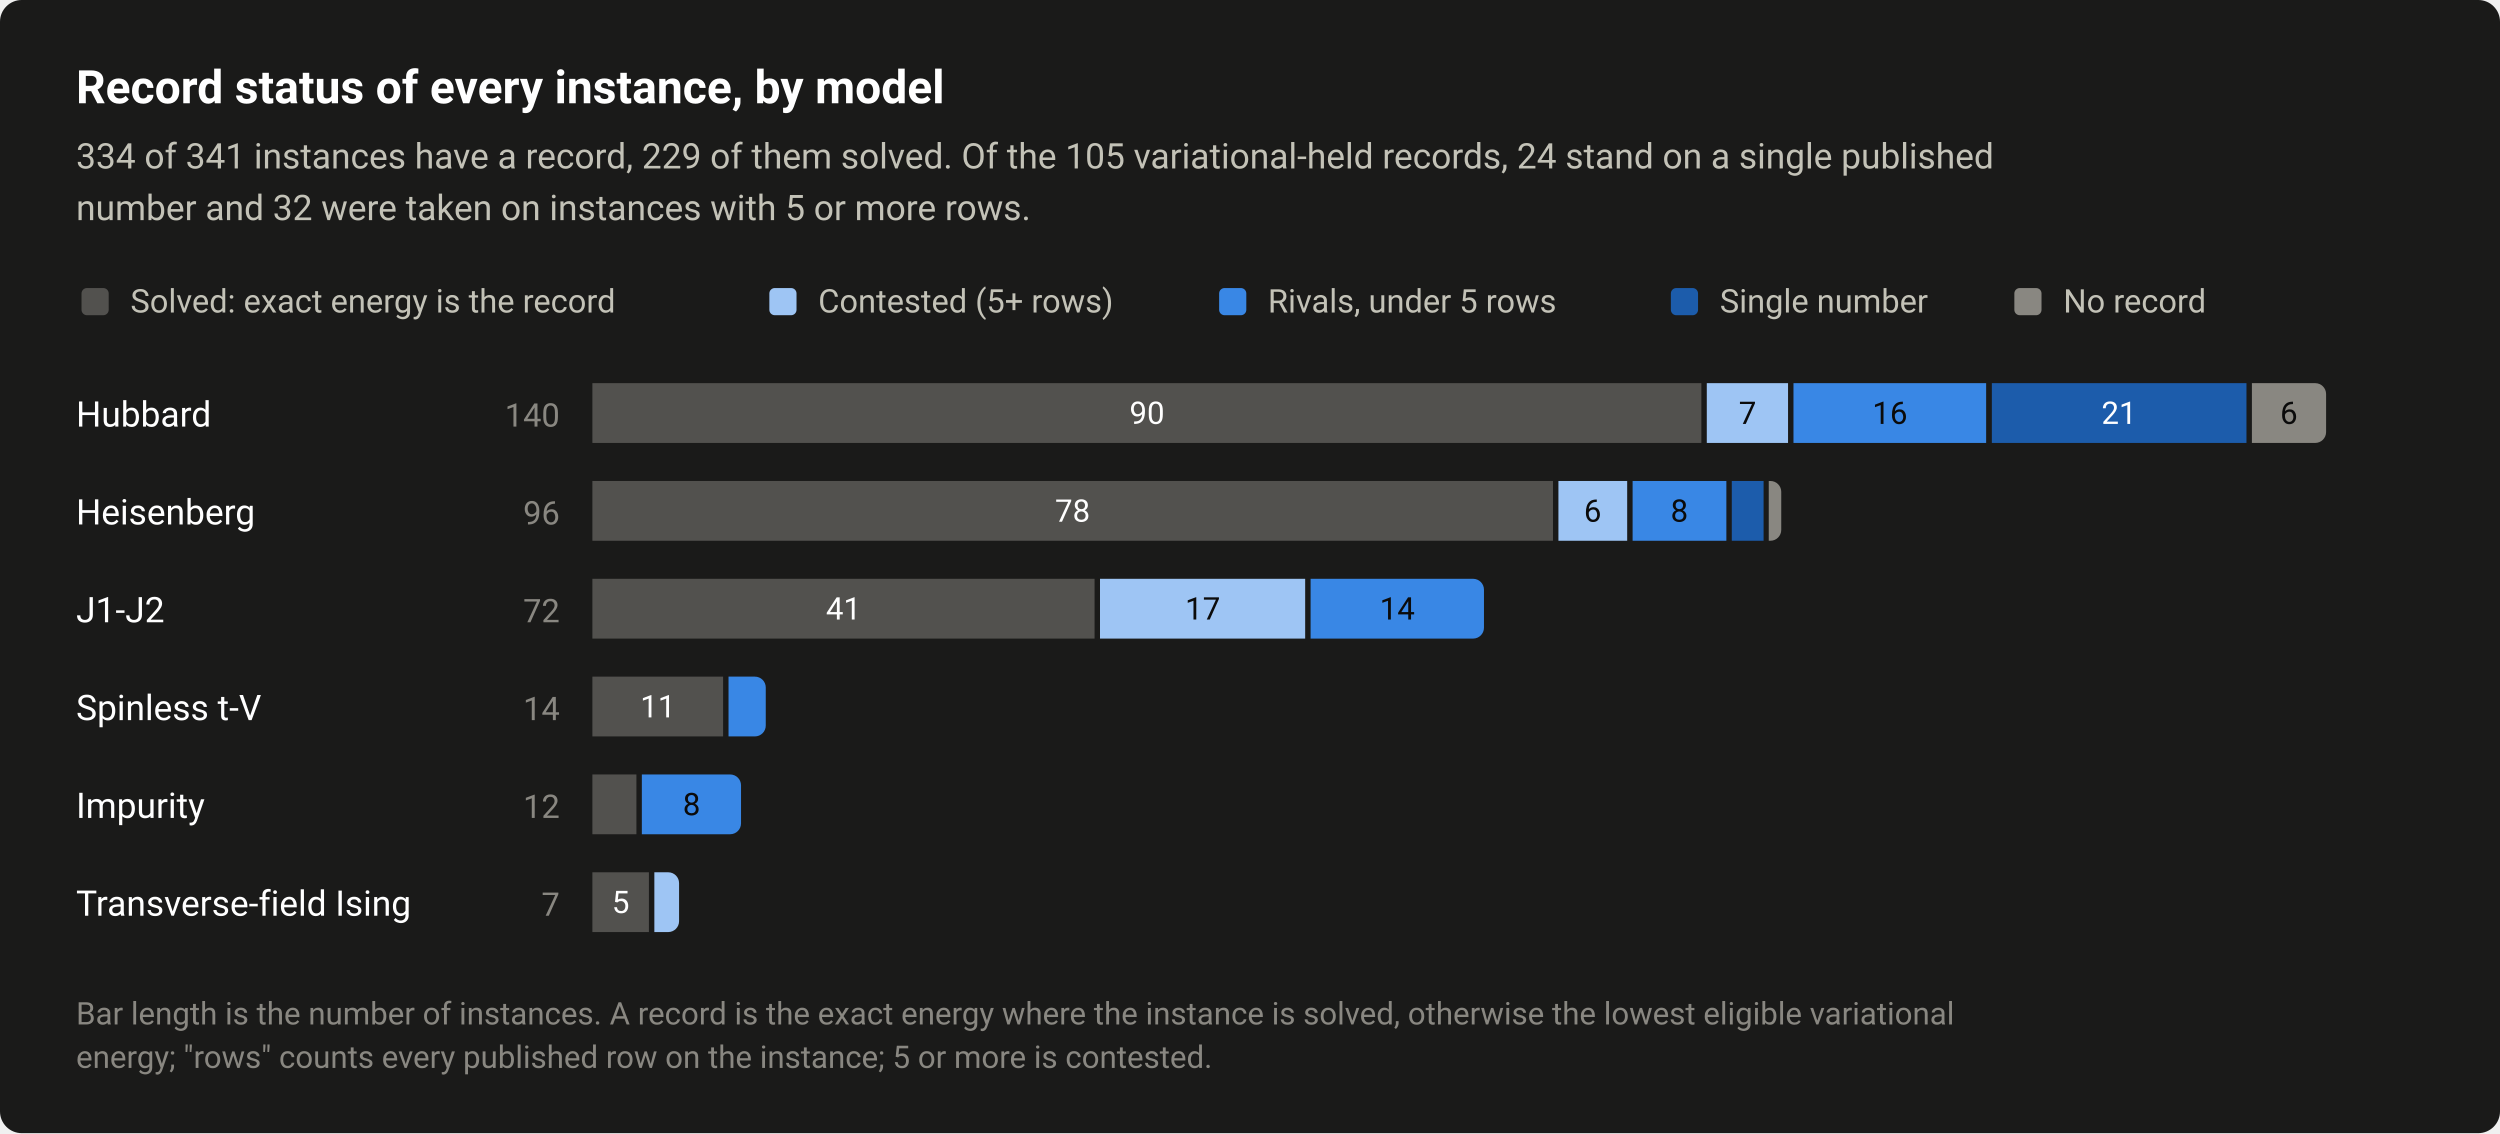
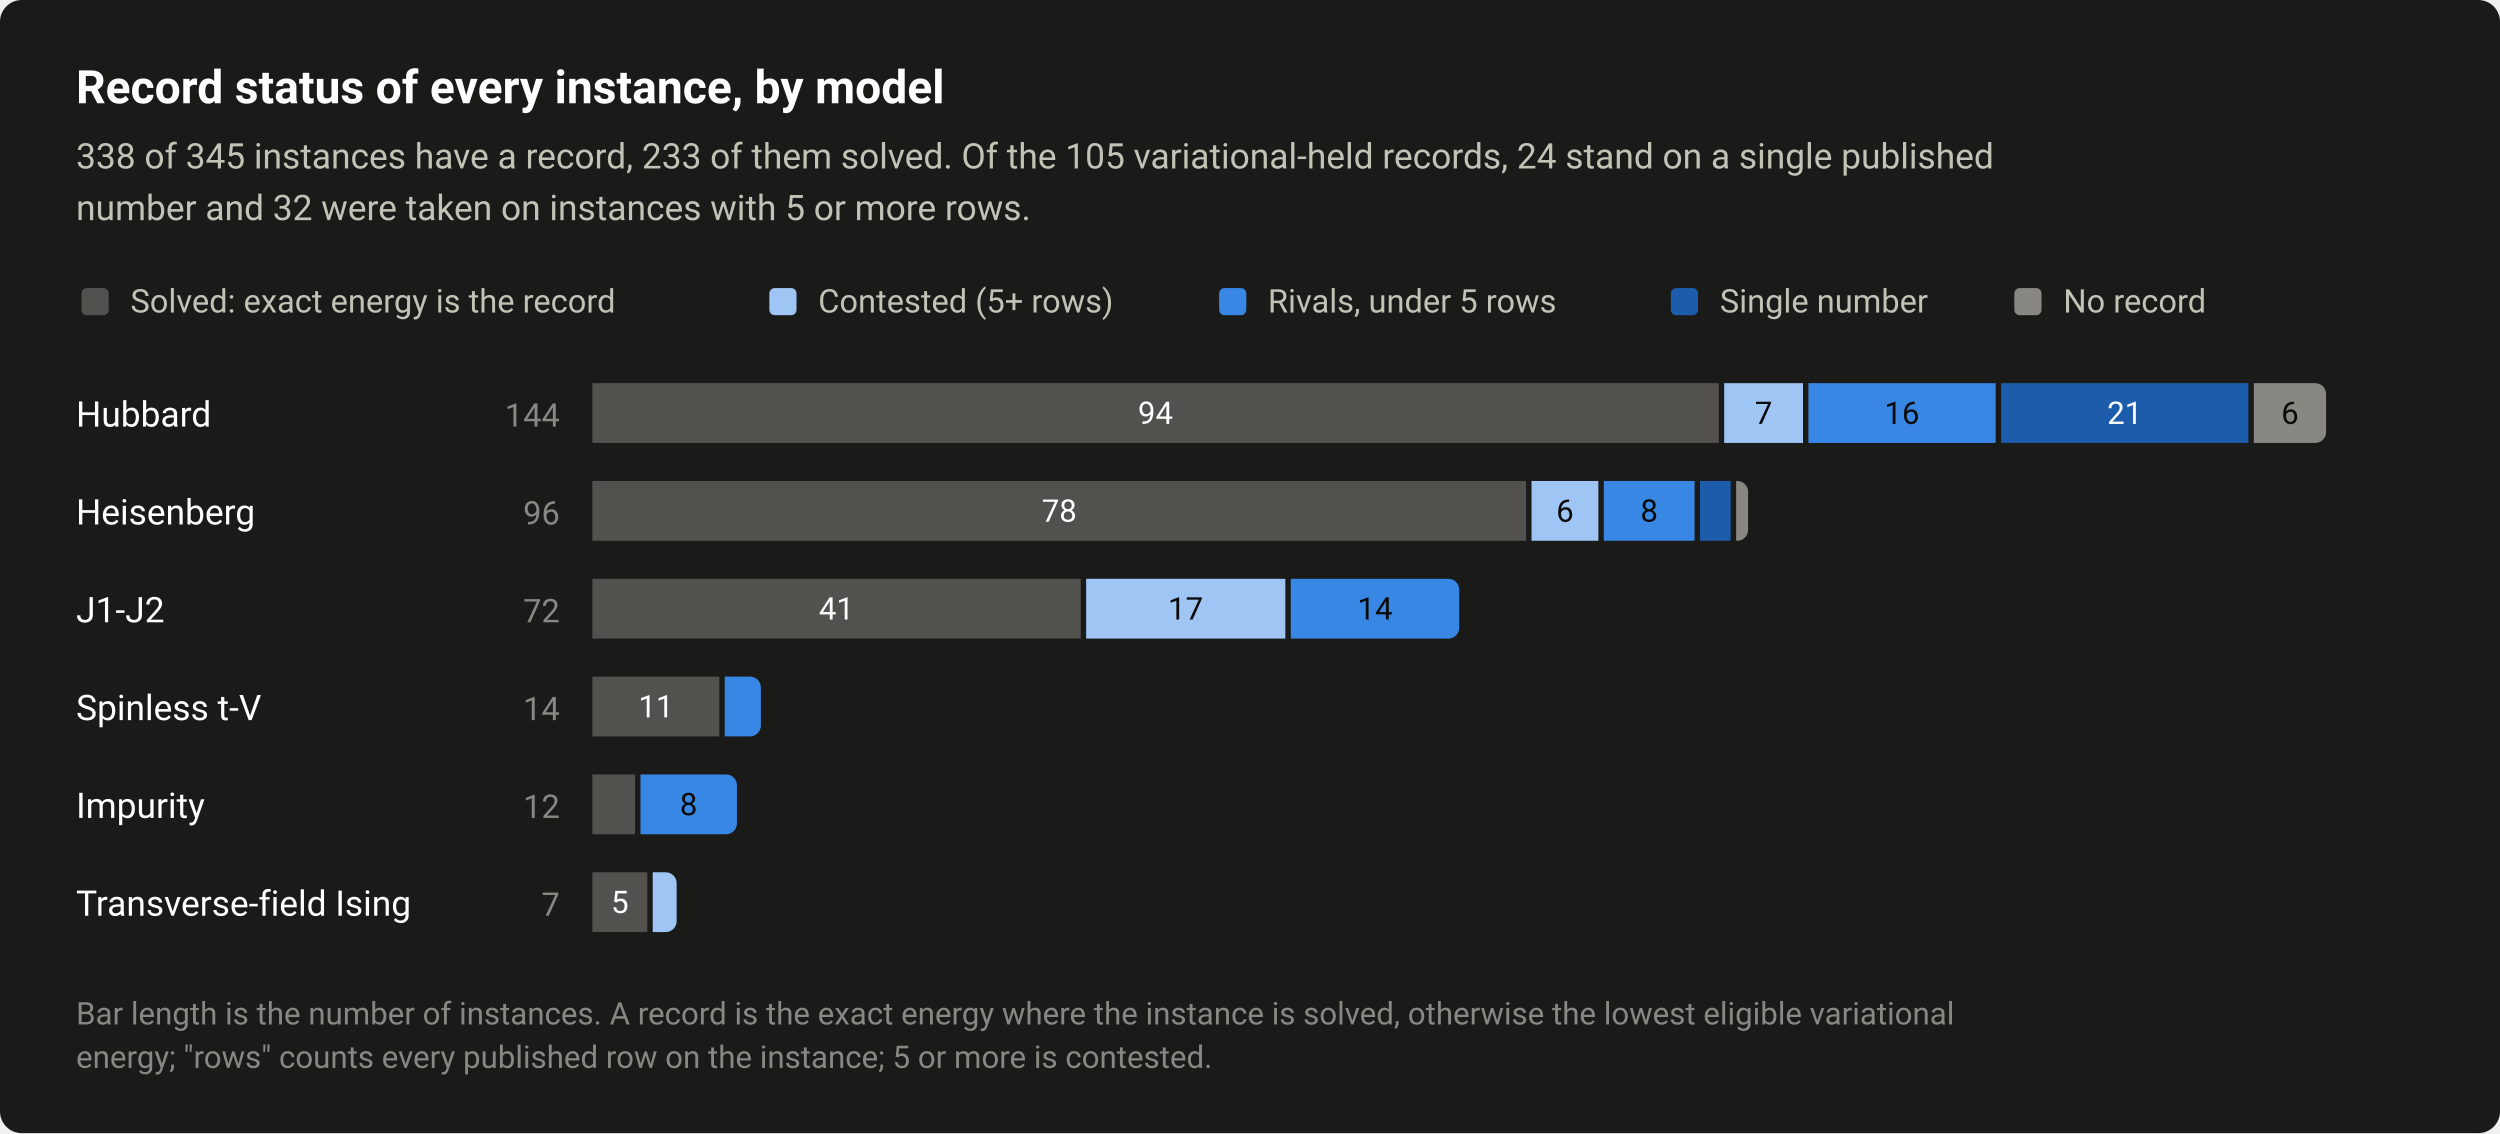
<svg xmlns="http://www.w3.org/2000/svg" width="920" height="417" viewBox="0 0 920 417" role="img" aria-labelledby="title desc">
  <style>text{font-family:system-ui,-apple-system,"Segoe UI",Roboto,"Helvetica Neue",Arial,sans-serif}</style>
  <rect width="920" height="417" rx="8" fill="#1a1a19" />
  <text x="28" y="38" font-size="17" fill="#ffffff" font-weight="600">Record status of every instance, by model</text>
-   <text x="28" y="62" font-size="13" fill="#c3c2b7">334 of 341 instances have a record, 229 of them solved. Of the 105 variational-held records, 24 stand on a single published</text>
+   <text x="28" y="62" font-size="13" fill="#c3c2b7">338 of 345 instances have a record, 233 of them solved. Of the 105 variational-held records, 24 stand on a single published</text>
  <text x="28" y="81" font-size="13" fill="#c3c2b7">number and 32 were taken on instances with 5 or more rows.</text>
  <rect x="30" y="106" width="10" height="10" rx="2" fill="#52514e" />
  <text x="48" y="115" font-size="12" fill="#c3c2b7">Solved: exact energy is the record</text>
  <rect x="283.12" y="106" width="10" height="10" rx="2" fill="#9ec5f4" />
  <text x="301.1" y="115" font-size="12" fill="#c3c2b7">Contested (5+ rows)</text>
  <rect x="448.64" y="106" width="10" height="10" rx="2" fill="#3987e5" />
  <text x="466.6" y="115" font-size="12" fill="#c3c2b7">Rivals, under 5 rows</text>
  <rect x="614.88" y="106" width="10" height="10" rx="2" fill="#1c5cab" />
  <text x="632.9" y="115" font-size="12" fill="#c3c2b7">Single number</text>
  <rect x="741.28" y="106" width="10" height="10" rx="2" fill="#898781" />
  <text x="759.3" y="115" font-size="12" fill="#c3c2b7">No record</text>
  <text x="28" y="157" font-size="13" fill="#ffffff">Hubbard</text>
-   <text x="206" y="157" font-size="12" fill="#898781" text-anchor="end" style="font-variant-numeric:tabular-nums">140</text>
-   <rect x="218" y="141" width="408.1" height="22" fill="#52514e" />
-   <text x="422.1" y="156" font-size="11.5" fill="#ffffff" text-anchor="middle" style="font-variant-numeric:tabular-nums">90</text>
-   <rect x="628.1" y="141" width="29.9" height="22" fill="#9ec5f4" />
-   <text x="643.1" y="156" font-size="11.5" fill="#0b0b0b" text-anchor="middle" style="font-variant-numeric:tabular-nums">7</text>
-   <rect x="660" y="141" width="70.9" height="22" fill="#3987e5" />
-   <text x="695.5" y="156" font-size="11.5" fill="#0b0b0b" text-anchor="middle" style="font-variant-numeric:tabular-nums">16</text>
-   <rect x="733" y="141" width="93.7" height="22" fill="#1c5cab" />
-   <text x="779.8" y="156" font-size="11.5" fill="#ffffff" text-anchor="middle" style="font-variant-numeric:tabular-nums">21</text>
-   <path d="M828.7 141H852A4 4 0 0 1 856 145V159A4 4 0 0 1 852 163H828.7Z" fill="#898781" />
-   <text x="842.3" y="156" font-size="11.5" fill="#0b0b0b" text-anchor="middle" style="font-variant-numeric:tabular-nums">6</text>
+   <text x="206" y="157" font-size="12" fill="#898781" text-anchor="end" style="font-variant-numeric:tabular-nums">144</text>
+   <rect x="218" y="141" width="414.5" height="22" fill="#52514e" />
+   <text x="425.2" y="156" font-size="11.5" fill="#ffffff" text-anchor="middle" style="font-variant-numeric:tabular-nums">94</text>
+   <rect x="634.5" y="141" width="29" height="22" fill="#9ec5f4" />
+   <text x="649" y="156" font-size="11.5" fill="#0b0b0b" text-anchor="middle" style="font-variant-numeric:tabular-nums">7</text>
+   <rect x="665.5" y="141" width="68.9" height="22" fill="#3987e5" />
+   <text x="699.9" y="156" font-size="11.5" fill="#0b0b0b" text-anchor="middle" style="font-variant-numeric:tabular-nums">16</text>
+   <rect x="736.4" y="141" width="91" height="22" fill="#1c5cab" />
+   <text x="781.9" y="156" font-size="11.5" fill="#ffffff" text-anchor="middle" style="font-variant-numeric:tabular-nums">21</text>
+   <path d="M829.4 141H852A4 4 0 0 1 856 145V159A4 4 0 0 1 852 163H829.4Z" fill="#898781" />
+   <text x="842.7" y="156" font-size="11.5" fill="#0b0b0b" text-anchor="middle" style="font-variant-numeric:tabular-nums">6</text>
  <text x="28" y="193" font-size="13" fill="#ffffff">Heisenberg</text>
  <text x="206" y="193" font-size="12" fill="#898781" text-anchor="end" style="font-variant-numeric:tabular-nums">96</text>
-   <rect x="218" y="177" width="353.5" height="22" fill="#52514e" />
-   <text x="394.7" y="192" font-size="11.5" fill="#ffffff" text-anchor="middle" style="font-variant-numeric:tabular-nums">78</text>
-   <rect x="573.5" y="177" width="25.3" height="22" fill="#9ec5f4" />
-   <text x="586.1" y="192" font-size="11.5" fill="#0b0b0b" text-anchor="middle" style="font-variant-numeric:tabular-nums">6</text>
-   <rect x="600.8" y="177" width="34.5" height="22" fill="#3987e5" />
-   <text x="618" y="192" font-size="11.5" fill="#0b0b0b" text-anchor="middle" style="font-variant-numeric:tabular-nums">8</text>
-   <rect x="637.3" y="177" width="11.7" height="22" fill="#1c5cab" />
-   <path d="M650.9 177H651.5A4 4 0 0 1 655.5 181V195A4 4 0 0 1 651.5 199H650.9Z" fill="#898781" />
+   <rect x="218" y="177" width="343.6" height="22" fill="#52514e" />
+   <text x="389.8" y="192" font-size="11.5" fill="#ffffff" text-anchor="middle" style="font-variant-numeric:tabular-nums">78</text>
+   <rect x="563.6" y="177" width="24.6" height="22" fill="#9ec5f4" />
+   <text x="575.9" y="192" font-size="11.5" fill="#0b0b0b" text-anchor="middle" style="font-variant-numeric:tabular-nums">6</text>
+   <rect x="590.2" y="177" width="33.4" height="22" fill="#3987e5" />
+   <text x="606.9" y="192" font-size="11.5" fill="#0b0b0b" text-anchor="middle" style="font-variant-numeric:tabular-nums">8</text>
+   <rect x="625.6" y="177" width="11.3" height="22" fill="#1c5cab" />
+   <path d="M638.9 177H639.3A4 4 0 0 1 643.3 181V195A4 4 0 0 1 639.3 199H638.9Z" fill="#898781" />
  <text x="28" y="229" font-size="13" fill="#ffffff">J1-J2</text>
  <text x="206" y="229" font-size="12" fill="#898781" text-anchor="end" style="font-variant-numeric:tabular-nums">72</text>
-   <rect x="218" y="213" width="184.8" height="22" fill="#52514e" />
-   <text x="310.4" y="228" font-size="11.5" fill="#ffffff" text-anchor="middle" style="font-variant-numeric:tabular-nums">41</text>
-   <rect x="404.8" y="213" width="75.5" height="22" fill="#9ec5f4" />
-   <text x="442.6" y="228" font-size="11.5" fill="#0b0b0b" text-anchor="middle" style="font-variant-numeric:tabular-nums">17</text>
-   <path d="M482.3 213H542.1A4 4 0 0 1 546.1 217V231A4 4 0 0 1 542.1 235H482.3Z" fill="#3987e5" />
-   <text x="514.2" y="228" font-size="11.5" fill="#0b0b0b" text-anchor="middle" style="font-variant-numeric:tabular-nums">14</text>
+   <rect x="218" y="213" width="179.7" height="22" fill="#52514e" />
+   <text x="307.8" y="228" font-size="11.5" fill="#ffffff" text-anchor="middle" style="font-variant-numeric:tabular-nums">41</text>
+   <rect x="399.7" y="213" width="73.3" height="22" fill="#9ec5f4" />
+   <text x="436.3" y="228" font-size="11.5" fill="#0b0b0b" text-anchor="middle" style="font-variant-numeric:tabular-nums">17</text>
+   <path d="M475 213H533A4 4 0 0 1 537 217V231A4 4 0 0 1 533 235H475Z" fill="#3987e5" />
+   <text x="506" y="228" font-size="11.5" fill="#0b0b0b" text-anchor="middle" style="font-variant-numeric:tabular-nums">14</text>
  <text x="28" y="265" font-size="13" fill="#ffffff">Spinless t-V</text>
  <text x="206" y="265" font-size="12" fill="#898781" text-anchor="end" style="font-variant-numeric:tabular-nums">14</text>
-   <rect x="218" y="249" width="48.1" height="22" fill="#52514e" />
-   <text x="242.1" y="264" font-size="11.5" fill="#ffffff" text-anchor="middle" style="font-variant-numeric:tabular-nums">11</text>
-   <path d="M268.1 249H277.8A4 4 0 0 1 281.8 253V267A4 4 0 0 1 277.8 271H268.1Z" fill="#3987e5" />
+   <rect x="218" y="249" width="46.7" height="22" fill="#52514e" />
+   <text x="241.4" y="264" font-size="11.5" fill="#ffffff" text-anchor="middle" style="font-variant-numeric:tabular-nums">11</text>
+   <path d="M266.7 249H276A4 4 0 0 1 280 253V267A4 4 0 0 1 276 271H266.7Z" fill="#3987e5" />
  <text x="28" y="301" font-size="13" fill="#ffffff">Impurity</text>
  <text x="206" y="301" font-size="12" fill="#898781" text-anchor="end" style="font-variant-numeric:tabular-nums">12</text>
-   <rect x="218" y="285" width="16.2" height="22" fill="#52514e" />
-   <path d="M236.2 285H268.7A4 4 0 0 1 272.7 289V303A4 4 0 0 1 268.7 307H236.2Z" fill="#3987e5" />
-   <text x="254.5" y="300" font-size="11.5" fill="#0b0b0b" text-anchor="middle" style="font-variant-numeric:tabular-nums">8</text>
+   <rect x="218" y="285" width="15.7" height="22" fill="#52514e" />
+   <path d="M235.7 285H267.2A4 4 0 0 1 271.2 289V303A4 4 0 0 1 267.2 307H235.7Z" fill="#3987e5" />
+   <text x="253.4" y="300" font-size="11.5" fill="#0b0b0b" text-anchor="middle" style="font-variant-numeric:tabular-nums">8</text>
  <text x="28" y="337" font-size="13" fill="#ffffff">Transverse-field Ising</text>
  <text x="206" y="337" font-size="12" fill="#898781" text-anchor="end" style="font-variant-numeric:tabular-nums">7</text>
-   <rect x="218" y="321" width="20.8" height="22" fill="#52514e" />
-   <text x="228.4" y="336" font-size="11.5" fill="#ffffff" text-anchor="middle" style="font-variant-numeric:tabular-nums">5</text>
-   <path d="M240.8 321H245.9A4 4 0 0 1 249.9 325V339A4 4 0 0 1 245.9 343H240.8Z" fill="#9ec5f4" />
+   <rect x="218" y="321" width="20.2" height="22" fill="#52514e" />
+   <text x="228.1" y="336" font-size="11.5" fill="#ffffff" text-anchor="middle" style="font-variant-numeric:tabular-nums">5</text>
+   <path d="M240.2 321H245A4 4 0 0 1 249 325V339A4 4 0 0 1 245 343H240.2Z" fill="#9ec5f4" />
  <text x="28" y="377" font-size="11.5" fill="#898781">Bar length is the number of instances. A record is the exact energy where the instance is solved, otherwise the lowest eligible variational</text>
  <text x="28" y="393" font-size="11.5" fill="#898781">energy; "rows" counts every published row on the instance; 5 or more is contested.</text>
</svg>
